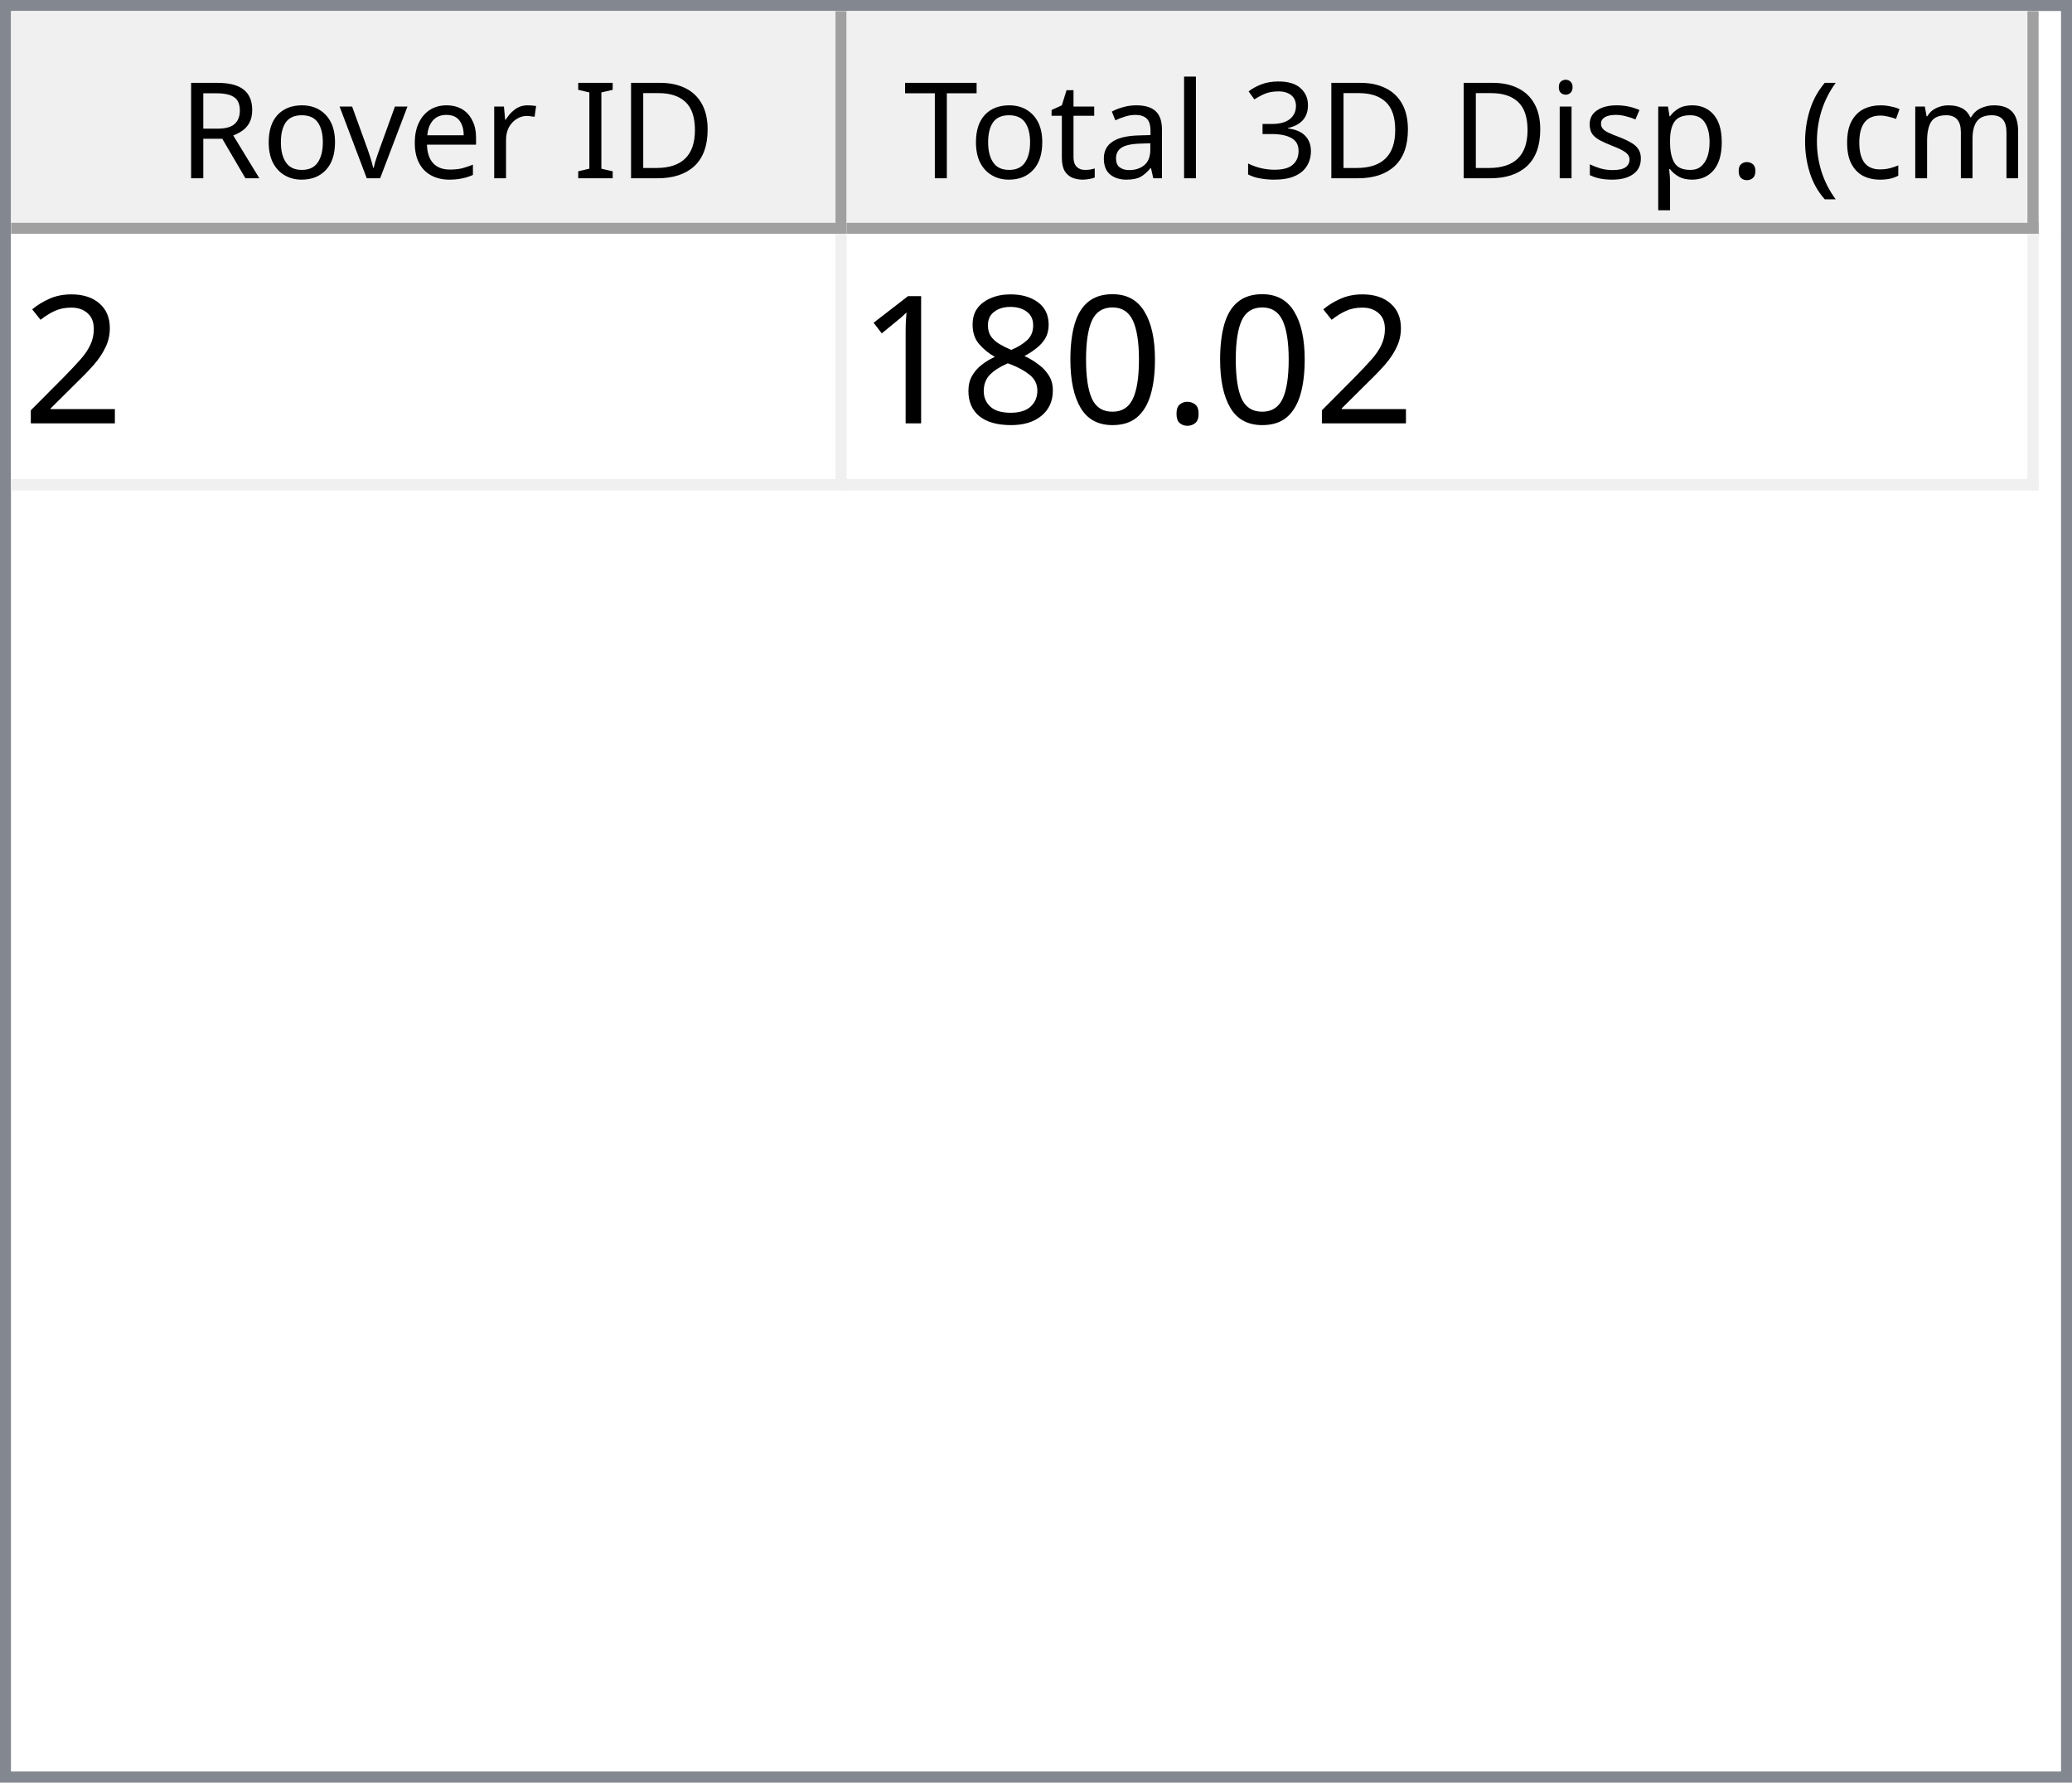
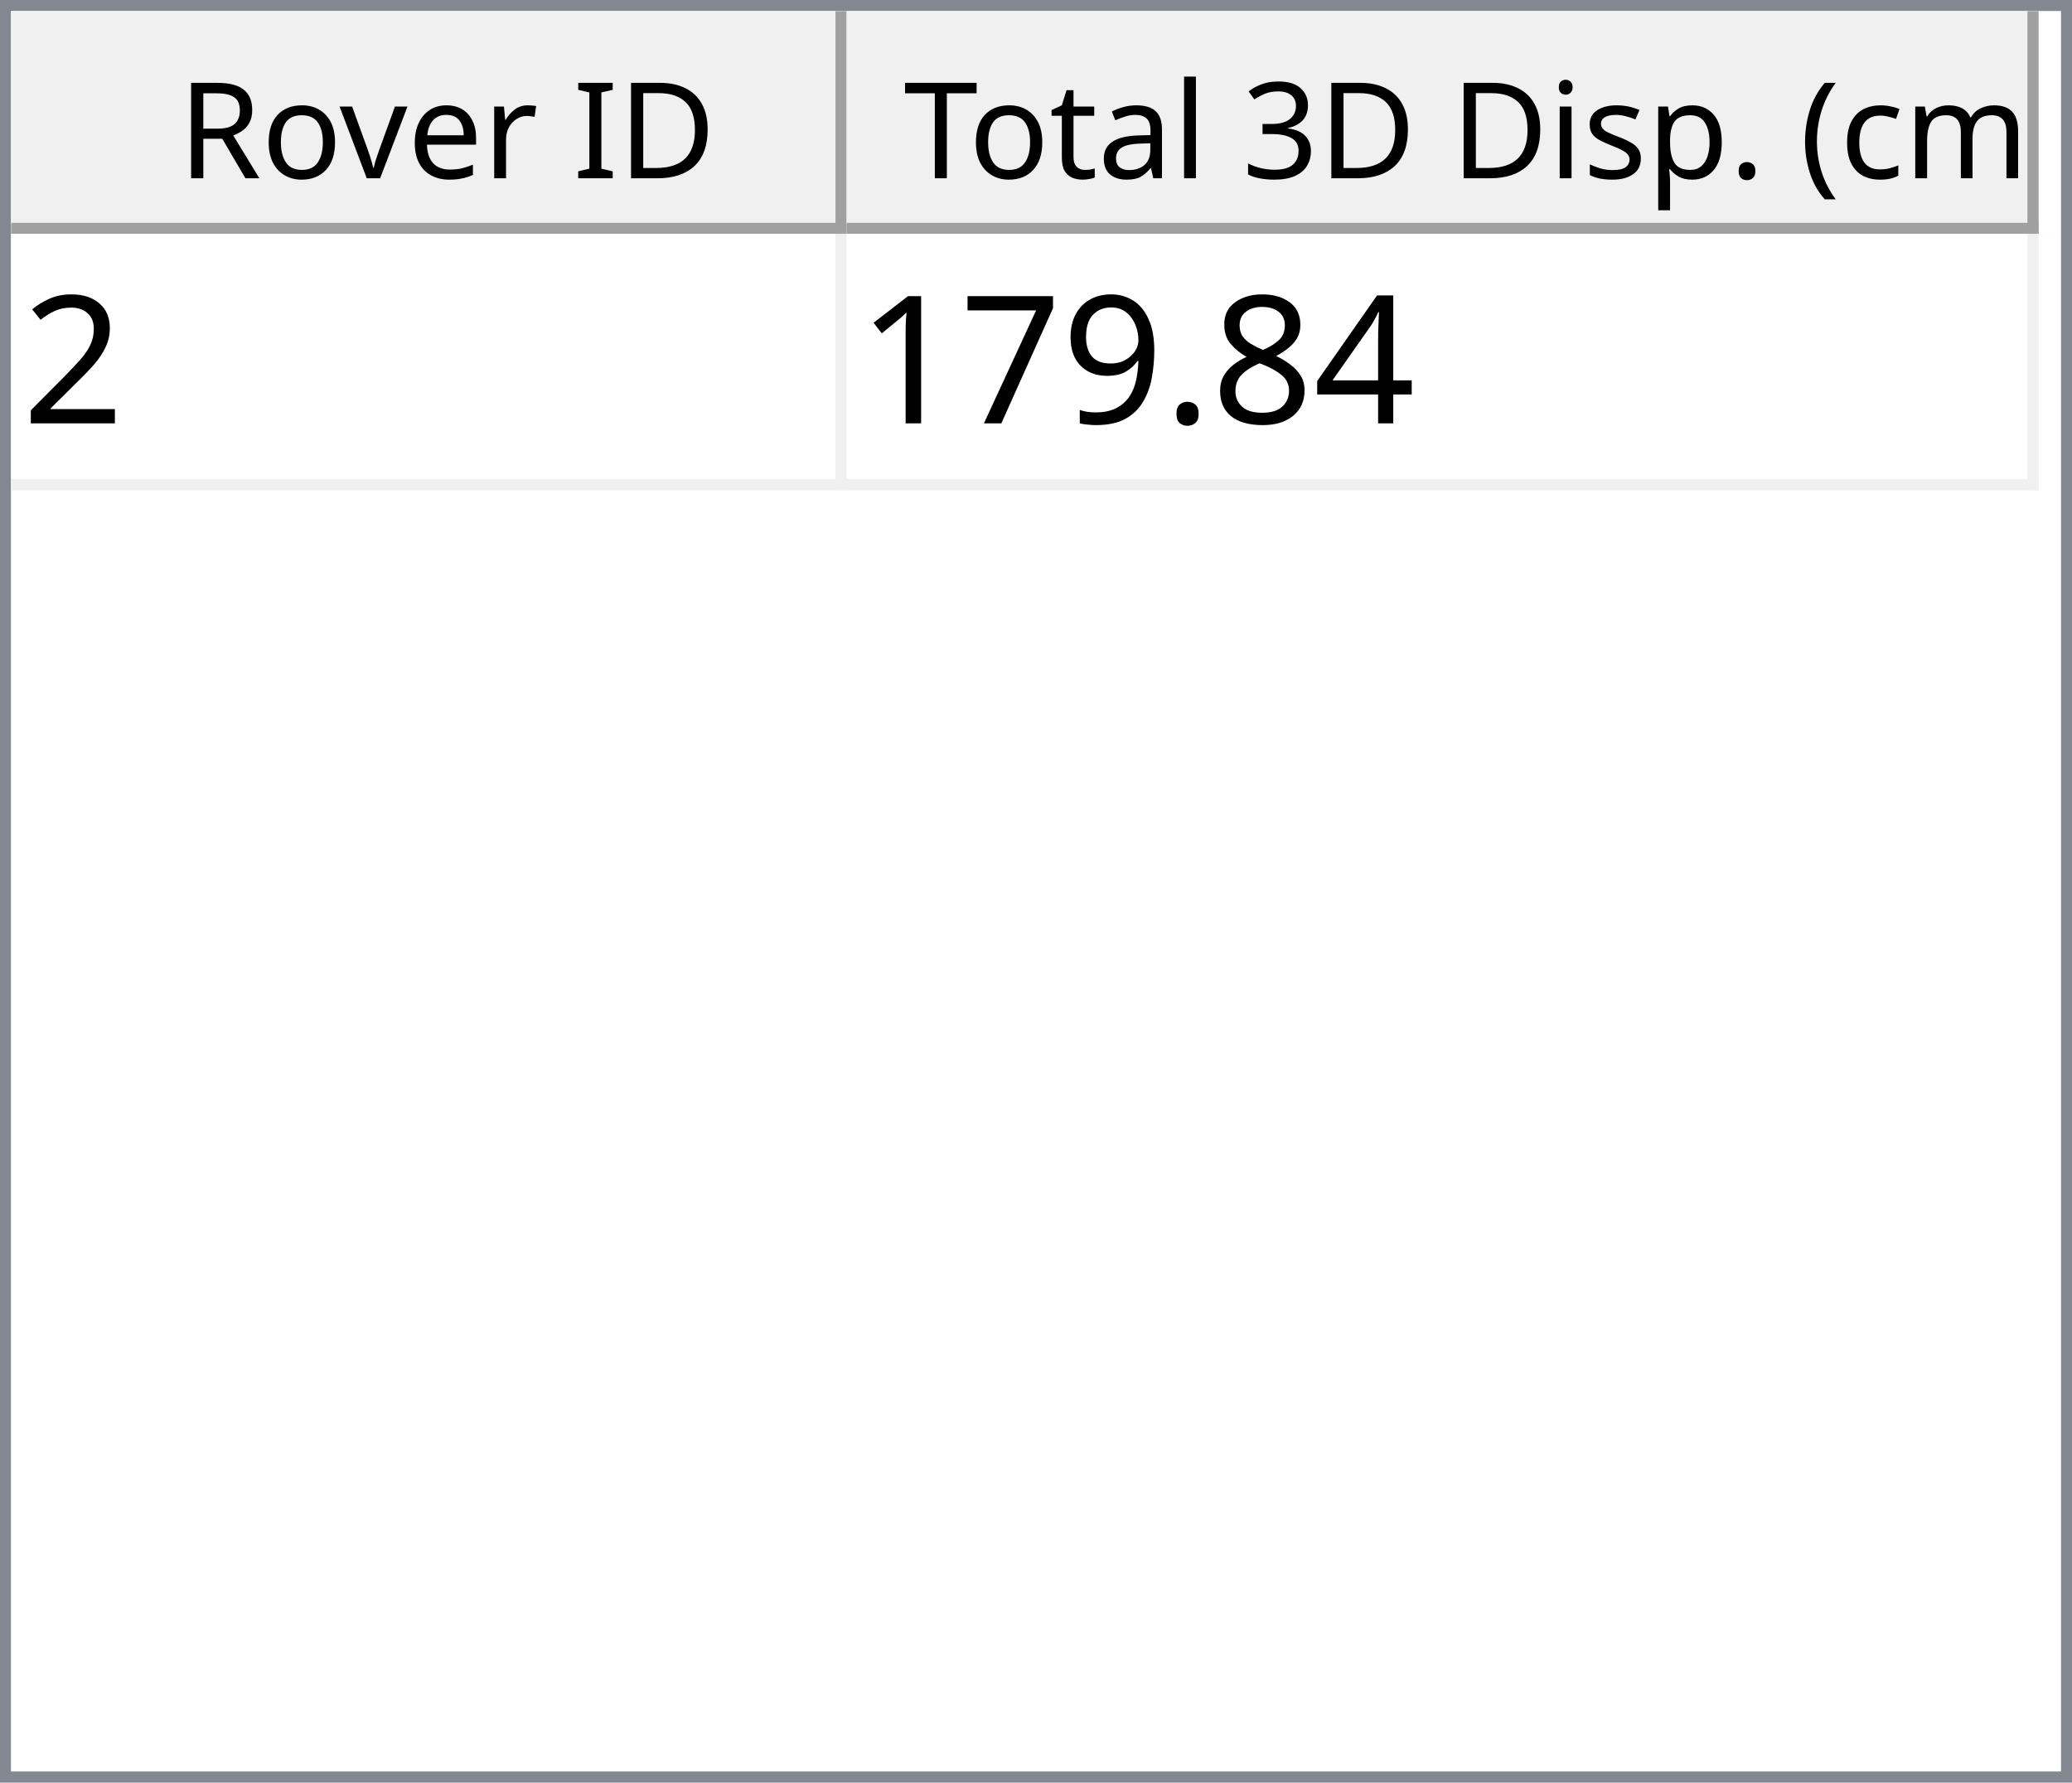
<svg xmlns="http://www.w3.org/2000/svg" style="fill-opacity:1; color-rendering:auto; color-interpolation:auto; text-rendering:auto; stroke:black; stroke-linecap:square; stroke-miterlimit:10; shape-rendering:auto; stroke-opacity:1; fill:black; stroke-dasharray:none; font-weight:normal; stroke-width:1; font-family:'Dialog'; font-style:normal; stroke-linejoin:miter; font-size:12px; stroke-dashoffset:0; image-rendering:auto;" width="186" height="160">
  <defs id="genericDefs" />
  <g>
    <defs id="defs1">
      <clipPath clipPathUnits="userSpaceOnUse" id="clipPath1">
        <path d="M0 0 L186 0 L186 160 L0 160 L0 0 Z" />
      </clipPath>
      <clipPath clipPathUnits="userSpaceOnUse" id="clipPath2">
        <path d="M0 0 L0 160 L186 160 L186 0 Z" />
      </clipPath>
      <clipPath clipPathUnits="userSpaceOnUse" id="clipPath3">
        <path d="M0 0 L0 20 L184 20 L184 0 Z" />
      </clipPath>
      <clipPath clipPathUnits="userSpaceOnUse" id="clipPath4">
        <path d="M0 0 L0 20 L75 20 L75 0 Z" />
      </clipPath>
      <clipPath clipPathUnits="userSpaceOnUse" id="clipPath5">
        <path d="M1 1 L1 19 L74 19 L74 1 Z" />
      </clipPath>
      <clipPath clipPathUnits="userSpaceOnUse" id="clipPath6">
        <path d="M0 0 L0 18 L73 18 L73 0 Z" />
      </clipPath>
      <clipPath clipPathUnits="userSpaceOnUse" id="clipPath7">
        <path d="M-0.5 -0.5 L-0.5 19.5 L74.5 19.5 L74.5 -0.5 Z" />
      </clipPath>
      <clipPath clipPathUnits="userSpaceOnUse" id="clipPath8">
        <path d="M0 0 L0 20 L107 20 L107 0 Z" />
      </clipPath>
      <clipPath clipPathUnits="userSpaceOnUse" id="clipPath9">
        <path d="M1 1 L1 19 L106 19 L106 1 Z" />
      </clipPath>
      <clipPath clipPathUnits="userSpaceOnUse" id="clipPath10">
        <path d="M0 0 L0 18 L105 18 L105 0 Z" />
      </clipPath>
      <clipPath clipPathUnits="userSpaceOnUse" id="clipPath11">
        <path d="M-0.5 -0.5 L-0.5 19.5 L106.5 19.5 L106.5 -0.5 Z" />
      </clipPath>
      <clipPath clipPathUnits="userSpaceOnUse" id="clipPath12">
        <path d="M0 0 L0 138 L184 138 L184 0 Z" />
      </clipPath>
      <clipPath clipPathUnits="userSpaceOnUse" id="clipPath13">
        <path d="M0 0 L0 23 L182 23 L182 0 Z" />
      </clipPath>
      <clipPath clipPathUnits="userSpaceOnUse" id="clipPath14">
        <path d="M-0.5 -0.5 L-0.5 22.5 L181.5 22.5 L181.5 -0.5 Z" />
      </clipPath>
      <clipPath clipPathUnits="userSpaceOnUse" id="clipPath15">
        <path d="M0 0 L0 22 L74 22 L74 0 Z" />
      </clipPath>
      <clipPath clipPathUnits="userSpaceOnUse" id="clipPath16">
        <path d="M0 0 L0 22 L106 22 L106 0 Z" />
      </clipPath>
      <font horiz-adv-x="64.551" id="font1">
        <font-face ascent="107.91" descent="25.098" units-per-em="100" style="font-style:normal; font-family:Segoe UI; font-weight:normal;" />
        <missing-glyph horiz-adv-x="64.551" d="M8.109 0 L8.109 68.266 L56.453 68.266 L56.453 0 L8.109 0 ZM15.328 7.234 L49.219 7.234 L49.219 61.031 L15.328 61.031 L15.328 7.234 Z" />
        <glyph unicode="D" horiz-adv-x="70.117" d="M9.188 0 L9.188 70.016 L28.516 70.016 Q65.531 70.016 65.531 35.891 Q65.531 19.672 55.25 9.836 Q44.969 0 27.734 0 L9.188 0 ZM17.391 62.594 L17.391 7.422 L27.828 7.422 Q41.609 7.422 49.273 14.797 Q56.938 22.172 56.938 35.688 Q56.938 62.594 28.328 62.594 L17.391 62.594 Z" />
        <glyph unicode="I" horiz-adv-x="26.611" d="M17.391 0 L9.188 0 L9.188 70.016 L17.391 70.016 L17.391 0 Z" />
        <glyph unicode=" " horiz-adv-x="27.393" d="" />
        <glyph unicode="r" horiz-adv-x="34.766" d="M34.188 41.891 Q32.078 43.5 28.125 43.5 Q23 43.5 19.555 38.672 Q16.109 33.844 16.109 25.484 L16.109 0 L8.109 0 L8.109 50 L16.109 50 L16.109 39.703 L16.312 39.703 Q18.016 44.969 21.531 47.922 Q25.047 50.875 29.391 50.875 Q32.516 50.875 34.188 50.203 L34.188 41.891 Z" />
        <glyph unicode="e" horiz-adv-x="52.295" d="M48.297 23 L12.984 23 Q13.188 14.656 17.484 10.109 Q21.781 5.562 29.297 5.562 Q37.75 5.562 44.828 11.141 L44.828 3.609 Q38.234 -1.172 27.391 -1.172 Q16.797 -1.172 10.742 5.641 Q4.688 12.453 4.688 24.812 Q4.688 36.469 11.305 43.82 Q17.922 51.172 27.734 51.172 Q37.547 51.172 42.922 44.828 Q48.297 38.484 48.297 27.203 L48.297 23 ZM40.094 29.781 Q40.047 36.719 36.75 40.578 Q33.453 44.438 27.594 44.438 Q21.922 44.438 17.969 40.383 Q14.016 36.328 13.094 29.781 L40.094 29.781 Z" />
        <glyph unicode="v" horiz-adv-x="47.9" d="M47.406 50 L27.484 0 L19.625 0 L0.688 50 L9.469 50 L22.172 13.672 Q23.578 9.672 23.922 6.688 L24.125 6.688 Q24.609 10.453 25.688 13.484 L38.969 50 L47.406 50 Z" />
        <glyph unicode="o" horiz-adv-x="58.594" d="M29 -1.172 Q17.922 -1.172 11.305 5.836 Q4.688 12.844 4.688 24.422 Q4.688 37.016 11.57 44.094 Q18.453 51.172 30.172 51.172 Q41.359 51.172 47.633 44.289 Q53.906 37.406 53.906 25.203 Q53.906 13.234 47.141 6.031 Q40.375 -1.172 29 -1.172 ZM29.594 44.438 Q21.875 44.438 17.383 39.188 Q12.891 33.938 12.891 24.703 Q12.891 15.828 17.43 10.695 Q21.969 5.562 29.594 5.562 Q37.359 5.562 41.531 10.594 Q45.703 15.625 45.703 24.906 Q45.703 34.281 41.531 39.359 Q37.359 44.438 29.594 44.438 Z" />
        <glyph unicode="R" horiz-adv-x="59.814" d="M59.375 0 L49.609 0 L37.891 19.625 Q36.281 22.359 34.766 24.289 Q33.25 26.219 31.664 27.438 Q30.078 28.656 28.25 29.219 Q26.422 29.781 24.125 29.781 L17.391 29.781 L17.391 0 L9.188 0 L9.188 70.016 L30.078 70.016 Q34.672 70.016 38.555 68.867 Q42.438 67.719 45.289 65.375 Q48.141 63.031 49.758 59.547 Q51.375 56.062 51.375 51.375 Q51.375 47.703 50.273 44.656 Q49.172 41.609 47.148 39.211 Q45.125 36.812 42.266 35.133 Q39.406 33.453 35.844 32.516 L35.844 32.328 Q37.594 31.547 38.891 30.547 Q40.188 29.547 41.359 28.18 Q42.531 26.812 43.68 25.078 Q44.828 23.344 46.234 21.047 L59.375 0 ZM17.391 62.594 L17.391 37.203 L28.516 37.203 Q31.594 37.203 34.203 38.133 Q36.812 39.062 38.719 40.797 Q40.625 42.531 41.703 45.047 Q42.781 47.562 42.781 50.688 Q42.781 56.297 39.141 59.445 Q35.5 62.594 28.609 62.594 L17.391 62.594 Z" />
        <glyph unicode=")" horiz-adv-x="30.176" d="M8.297 -15.922 L1.172 -15.922 Q16.406 2.344 16.406 26.812 Q16.406 51.469 1.078 70.016 L8.297 70.016 Q23.531 52.156 23.531 26.703 Q23.531 1.375 8.297 -15.922 Z" />
        <glyph unicode="m" horiz-adv-x="86.133" d="M79.109 0 L71.094 0 L71.094 28.719 Q71.094 37.016 68.531 40.727 Q65.969 44.438 59.906 44.438 Q54.781 44.438 51.195 39.75 Q47.609 35.062 47.609 28.516 L47.609 0 L39.594 0 L39.594 29.688 Q39.594 44.438 28.219 44.438 Q22.953 44.438 19.531 40.016 Q16.109 35.594 16.109 28.516 L16.109 0 L8.109 0 L8.109 50 L16.109 50 L16.109 42.094 L16.312 42.094 Q21.625 51.172 31.844 51.172 Q36.969 51.172 40.773 48.312 Q44.578 45.453 46 40.828 Q51.562 51.172 62.594 51.172 Q79.109 51.172 79.109 30.812 L79.109 0 Z" />
        <glyph unicode="c" horiz-adv-x="46.191" d="M42.188 2.297 Q36.422 -1.172 28.516 -1.172 Q17.828 -1.172 11.258 5.789 Q4.688 12.75 4.688 23.828 Q4.688 36.188 11.766 43.68 Q18.844 51.172 30.672 51.172 Q37.25 51.172 42.281 48.734 L42.281 40.531 Q36.719 44.438 30.375 44.438 Q22.703 44.438 17.797 38.945 Q12.891 33.453 12.891 24.516 Q12.891 15.719 17.508 10.641 Q22.125 5.562 29.891 5.562 Q36.422 5.562 42.188 9.906 L42.188 2.297 Z" />
        <glyph unicode="(" horiz-adv-x="30.176" d="M29.109 -15.922 L21.969 -15.922 Q6.844 1.375 6.844 26.703 Q6.844 52.156 21.969 70.016 L29.203 70.016 Q13.875 51.469 13.875 26.812 Q13.875 2.344 29.109 -15.922 Z" />
        <glyph unicode="." horiz-adv-x="21.68" d="M10.891 -1.078 Q8.641 -1.078 7.055 0.539 Q5.469 2.156 5.469 4.391 Q5.469 6.641 7.055 8.273 Q8.641 9.906 10.891 9.906 Q13.188 9.906 14.797 8.273 Q16.406 6.641 16.406 4.391 Q16.406 2.156 14.797 0.539 Q13.188 -1.078 10.891 -1.078 Z" />
        <glyph unicode="p" horiz-adv-x="58.789" d="M16.312 7.234 L16.109 7.234 L16.109 -23 L8.109 -23 L8.109 50 L16.109 50 L16.109 41.219 L16.312 41.219 Q22.219 51.172 33.594 51.172 Q43.266 51.172 48.688 44.461 Q54.109 37.75 54.109 26.469 Q54.109 13.922 48 6.375 Q41.891 -1.172 31.297 -1.172 Q21.578 -1.172 16.312 7.234 ZM16.109 27.391 L16.109 20.406 Q16.109 14.203 20.141 9.883 Q24.172 5.562 30.375 5.562 Q37.641 5.562 41.773 11.133 Q45.906 16.703 45.906 26.609 Q45.906 34.969 42.047 39.703 Q38.188 44.438 31.594 44.438 Q24.609 44.438 20.359 39.578 Q16.109 34.719 16.109 27.391 Z" />
        <glyph unicode="s" horiz-adv-x="42.432" d="M5.078 1.812 L5.078 10.406 Q11.625 5.562 19.484 5.562 Q30.031 5.562 30.031 12.594 Q30.031 14.594 29.125 15.992 Q28.219 17.391 26.68 18.461 Q25.141 19.531 23.07 20.383 Q21 21.234 18.609 22.172 Q15.281 23.484 12.766 24.828 Q10.25 26.172 8.57 27.859 Q6.891 29.547 6.031 31.695 Q5.172 33.844 5.172 36.719 Q5.172 40.234 6.789 42.945 Q8.406 45.656 11.086 47.484 Q13.766 49.312 17.211 50.242 Q20.656 51.172 24.312 51.172 Q30.812 51.172 35.938 48.922 L35.938 40.828 Q30.422 44.438 23.25 44.438 Q21 44.438 19.195 43.922 Q17.391 43.406 16.094 42.477 Q14.797 41.547 14.086 40.258 Q13.375 38.969 13.375 37.406 Q13.375 35.453 14.086 34.133 Q14.797 32.812 16.164 31.789 Q17.531 30.766 19.484 29.938 Q21.438 29.109 23.922 28.125 Q27.25 26.859 29.883 25.516 Q32.516 24.172 34.375 22.484 Q36.234 20.797 37.234 18.602 Q38.234 16.406 38.234 13.375 Q38.234 9.672 36.602 6.938 Q34.969 4.203 32.234 2.398 Q29.5 0.594 25.93 -0.289 Q22.359 -1.172 18.453 -1.172 Q10.75 -1.172 5.078 1.812 Z" />
        <glyph unicode="i" horiz-adv-x="24.219" d="M12.203 62.703 Q10.062 62.703 8.547 64.164 Q7.031 65.625 7.031 67.875 Q7.031 70.125 8.547 71.609 Q10.062 73.094 12.203 73.094 Q14.406 73.094 15.945 71.609 Q17.484 70.125 17.484 67.875 Q17.484 65.719 15.945 64.211 Q14.406 62.703 12.203 62.703 ZM16.109 0 L8.109 0 L8.109 50 L16.109 50 L16.109 0 Z" />
        <glyph unicode="3" horiz-adv-x="53.906" d="M46.531 19.828 Q46.531 15.094 44.75 11.211 Q42.969 7.328 39.719 4.57 Q36.469 1.812 31.93 0.297 Q27.391 -1.219 21.922 -1.219 Q11.922 -1.219 6 2.594 L6 11.188 Q13.094 5.609 22.219 5.609 Q25.875 5.609 28.828 6.539 Q31.781 7.469 33.906 9.227 Q36.031 10.984 37.18 13.477 Q38.328 15.969 38.328 19.094 Q38.328 32.812 18.797 32.812 L12.984 32.812 L12.984 39.594 L18.5 39.594 Q35.797 39.594 35.797 52.484 Q35.797 64.406 22.609 64.406 Q15.188 64.406 8.688 59.422 L8.688 67.188 Q15.375 71.188 24.609 71.188 Q29 71.188 32.57 69.969 Q36.141 68.75 38.68 66.555 Q41.219 64.359 42.609 61.281 Q44 58.203 44 54.5 Q44 40.672 30.031 36.719 L30.031 36.531 Q33.594 36.141 36.625 34.797 Q39.656 33.453 41.852 31.305 Q44.047 29.156 45.289 26.25 Q46.531 23.344 46.531 19.828 Z" />
        <glyph unicode="l" horiz-adv-x="24.219" d="M16.109 0 L8.109 0 L8.109 74.031 L16.109 74.031 L16.109 0 Z" />
        <glyph unicode="a" horiz-adv-x="50.879" d="M43.891 0 L35.891 0 L35.891 7.812 L35.688 7.812 Q30.469 -1.172 20.312 -1.172 Q12.844 -1.172 8.617 2.781 Q4.391 6.734 4.391 13.281 Q4.391 27.297 20.906 29.594 L35.891 31.688 Q35.891 44.438 25.594 44.438 Q16.547 44.438 9.281 38.281 L9.281 46.484 Q16.656 51.172 26.266 51.172 Q43.891 51.172 43.891 32.516 L43.891 0 ZM35.891 25.297 L23.828 23.641 Q18.266 22.859 15.43 20.875 Q12.594 18.891 12.594 13.875 Q12.594 10.203 15.211 7.883 Q17.828 5.562 22.172 5.562 Q28.125 5.562 32.008 9.742 Q35.891 13.922 35.891 20.312 L35.891 25.297 Z" />
        <glyph unicode="t" horiz-adv-x="33.887" d="M31.297 0.484 Q28.469 -1.078 23.828 -1.078 Q10.688 -1.078 10.688 13.578 L10.688 43.172 L2.094 43.172 L2.094 50 L10.688 50 L10.688 62.203 L18.703 64.797 L18.703 50 L31.297 50 L31.297 43.172 L18.703 43.172 L18.703 14.984 Q18.703 9.969 20.414 7.82 Q22.125 5.672 26.078 5.672 Q29.109 5.672 31.297 7.328 L31.297 0.484 Z" />
        <glyph unicode="T" horiz-adv-x="52.393" d="M50.594 62.594 L30.375 62.594 L30.375 0 L22.172 0 L22.172 62.594 L2 62.594 L2 70.016 L50.594 70.016 L50.594 62.594 Z" />
      </font>
      <font horiz-adv-x="75.0" id="font2">
        <font-face ascent="100.537" descent="21.973" units-per-em="100" style="font-style:normal; font-family:sans-serif; font-weight:normal;" />
        <missing-glyph horiz-adv-x="75.0" d="M12.5 0 L12.5 62.5 L62.5 62.5 L62.5 0 L12.5 0 ZM14.062 1.562 L60.938 1.562 L60.938 60.938 L14.062 60.938 L14.062 1.562 Z" />
        <glyph unicode="2" horiz-adv-x="55.615" d="M50.344 8.453 L50.344 0 L3.031 0 Q2.938 3.172 4.047 6.109 Q5.859 10.938 9.836 15.625 Q13.812 20.312 21.344 26.469 Q33.016 36.031 37.117 41.625 Q41.219 47.219 41.219 52.203 Q41.219 57.422 37.477 61.008 Q33.734 64.594 27.734 64.594 Q21.391 64.594 17.578 60.789 Q13.766 56.984 13.719 50.25 L4.688 51.172 Q5.609 61.281 11.664 66.578 Q17.719 71.875 27.938 71.875 Q38.234 71.875 44.242 66.164 Q50.25 60.453 50.25 52 Q50.25 47.703 48.492 43.555 Q46.734 39.406 42.656 34.812 Q38.578 30.219 29.109 22.219 Q21.188 15.578 18.945 13.211 Q16.703 10.844 15.234 8.453 L50.344 8.453 Z" />
+         <glyph unicode="4" horiz-adv-x="55.615" d="M32.328 0 L32.328 17.141 L1.266 17.141 L1.266 25.203 L33.938 71.578 L41.109 71.578 L41.109 25.203 L50.781 25.203 L50.781 17.141 L41.109 17.141 L41.109 0 L32.328 0 ZM32.328 25.203 L32.328 57.469 L9.906 25.203 L32.328 25.203 Z" />
+         <glyph unicode="8" horiz-adv-x="55.615" d="M17.672 38.812 Q12.203 40.828 9.57 44.539 Q6.938 48.25 6.938 53.422 Q6.938 61.234 12.555 66.555 Q18.172 71.875 27.484 71.875 Q36.859 71.875 42.578 66.43 Q48.297 60.984 48.297 53.172 Q48.297 48.188 45.68 44.508 Q43.062 40.828 37.75 38.812 Q44.344 36.672 47.781 31.883 Q51.219 27.094 51.219 20.453 Q51.219 11.281 44.727 5.031 Q38.234 -1.219 27.641 -1.219 Q17.047 -1.219 10.547 5.055 Q4.047 11.328 4.047 20.703 Q4.047 27.688 7.594 32.398 Q11.141 37.109 17.672 38.812 ZM15.922 53.719 Q15.922 48.641 19.195 45.414 Q22.469 42.188 27.688 42.188 Q32.766 42.188 36.016 45.383 Q39.266 48.578 39.266 53.219 Q39.266 58.062 35.914 61.359 Q32.562 64.656 27.594 64.656 Q22.562 64.656 19.242 61.43 Q15.922 58.203 15.922 53.719 ZM13.094 20.656 Q13.094 16.891 14.875 13.375 Q16.656 9.859 20.172 7.93 Q23.688 6 27.734 6 Q34.031 6 38.133 10.055 Q42.234 14.109 42.234 20.359 Q42.234 26.703 38.016 30.859 Q33.797 35.016 27.438 35.016 Q21.234 35.016 17.164 30.914 Q13.094 26.812 13.094 20.656 Z" />
        <glyph unicode="." horiz-adv-x="27.783" d="M9.078 0 L9.078 10.016 L19.094 10.016 L19.094 0 L9.078 0 Z" />
-         <glyph unicode="0" horiz-adv-x="55.615" d="M4.156 35.297 Q4.156 48 6.766 55.742 Q9.375 63.484 14.523 67.68 Q19.672 71.875 27.484 71.875 Q33.25 71.875 37.594 69.555 Q41.938 67.234 44.773 62.867 Q47.609 58.5 49.219 52.227 Q50.828 45.953 50.828 35.297 Q50.828 22.703 48.242 14.969 Q45.656 7.234 40.508 3.008 Q35.359 -1.219 27.484 -1.219 Q17.141 -1.219 11.234 6.203 Q4.156 15.141 4.156 35.297 ZM13.188 35.297 Q13.188 17.672 17.312 11.836 Q21.438 6 27.484 6 Q33.547 6 37.672 11.859 Q41.797 17.719 41.797 35.297 Q41.797 52.984 37.672 58.789 Q33.547 64.594 27.391 64.594 Q21.344 64.594 17.719 59.469 Q13.188 52.938 13.188 35.297 Z" />
-         <glyph unicode="8" horiz-adv-x="55.615" d="M17.672 38.812 Q12.203 40.828 9.57 44.539 Q6.938 48.25 6.938 53.422 Q6.938 61.234 12.555 66.555 Q18.172 71.875 27.484 71.875 Q36.859 71.875 42.578 66.43 Q48.297 60.984 48.297 53.172 Q48.297 48.188 45.68 44.508 Q43.062 40.828 37.75 38.812 Q44.344 36.672 47.781 31.883 Q51.219 27.094 51.219 20.453 Q51.219 11.281 44.727 5.031 Q38.234 -1.219 27.641 -1.219 Q17.047 -1.219 10.547 5.055 Q4.047 11.328 4.047 20.703 Q4.047 27.688 7.594 32.398 Q11.141 37.109 17.672 38.812 ZM15.922 53.719 Q15.922 48.641 19.195 45.414 Q22.469 42.188 27.688 42.188 Q32.766 42.188 36.016 45.383 Q39.266 48.578 39.266 53.219 Q39.266 58.062 35.914 61.359 Q32.562 64.656 27.594 64.656 Q22.562 64.656 19.242 61.43 Q15.922 58.203 15.922 53.719 ZM13.094 20.656 Q13.094 16.891 14.875 13.375 Q16.656 9.859 20.172 7.93 Q23.688 6 27.734 6 Q34.031 6 38.133 10.055 Q42.234 14.109 42.234 20.359 Q42.234 26.703 38.016 30.859 Q33.797 35.016 27.438 35.016 Q21.234 35.016 17.164 30.914 Q13.094 26.812 13.094 20.656 Z" />
+         <glyph unicode="9" horiz-adv-x="55.615" d="M5.469 16.547 L13.922 17.328 Q14.984 11.375 18.016 8.688 Q21.047 6 25.781 6 Q29.828 6 32.883 7.859 Q35.938 9.719 37.891 12.82 Q39.844 15.922 41.164 21.195 Q42.484 26.469 42.484 31.938 Q42.484 32.516 42.438 33.688 Q39.797 29.5 35.234 26.883 Q30.672 24.266 25.344 24.266 Q16.453 24.266 10.305 30.711 Q4.156 37.156 4.156 47.703 Q4.156 58.594 10.578 65.234 Q17 71.875 26.656 71.875 Q33.641 71.875 39.43 68.117 Q45.219 64.359 48.219 57.398 Q51.219 50.438 51.219 37.25 Q51.219 23.531 48.242 15.406 Q45.266 7.281 39.383 3.031 Q33.5 -1.219 25.594 -1.219 Q17.188 -1.219 11.867 3.445 Q6.547 8.109 5.469 16.547 ZM41.453 48.141 Q41.453 55.719 37.43 60.156 Q33.406 64.594 27.734 64.594 Q21.875 64.594 17.531 59.812 Q13.188 55.031 13.188 47.406 Q13.188 40.578 17.312 36.305 Q21.438 32.031 27.484 32.031 Q33.594 32.031 37.523 36.305 Q41.453 40.578 41.453 48.141 Z" />
+         <glyph unicode="7" horiz-adv-x="55.615" d="M4.734 62.203 L4.734 70.656 L51.078 70.656 L51.078 63.812 Q44.234 56.547 37.523 44.484 Q30.812 32.422 27.156 19.672 Q24.516 10.688 23.781 0 L14.75 0 Q14.891 8.453 18.062 20.414 Q21.234 32.375 27.172 43.484 Q33.109 54.594 39.797 62.203 L4.734 62.203 Z" />
        <glyph unicode="1" horiz-adv-x="55.615" d="M37.25 0 L28.469 0 L28.469 56 Q25.297 52.984 20.141 49.953 Q14.984 46.922 10.891 45.406 L10.891 53.906 Q18.266 57.375 23.781 62.305 Q29.297 67.234 31.594 71.875 L37.25 71.875 L37.25 0 Z" />
      </font>
    </defs>
    <g style="fill:white; stroke:white;">
      <rect x="0" y="0" width="186" style="clip-path:url(#clipPath1); stroke:none;" height="160" />
    </g>
    <g style="fill:white; text-rendering:optimizeSpeed; color-rendering:optimizeSpeed; image-rendering:optimizeSpeed; shape-rendering:crispEdges; stroke:white; color-interpolation:sRGB;">
      <rect x="0" width="186" height="160" y="0" style="stroke:none;" />
      <path style="stroke:none;" d="M0 160 L186 160 L186 0 L0 0 Z" />
    </g>
    <g style="fill:rgb(240,240,240); font-family:'Segoe UI'; stroke:rgb(240,240,240);">
      <rect x="0" y="0" width="186" style="clip-path:url(#clipPath2); stroke:none;" height="160" />
    </g>
    <g style="fill:rgb(130,135,144); font-family:'Segoe UI'; stroke:rgb(130,135,144);">
      <path d="M0 0 L186 0 L186 160 L0 160 L0 0 ZM1 1 L185 1 L185 159 L1 159 L1 1 Z" style="fill-rule:evenodd; clip-path:url(#clipPath2); stroke:none;" />
    </g>
    <g style="fill:white; font-family:'Segoe UI'; stroke:white;" transform="translate(1,1)">
      <rect x="0" y="0" width="184" style="clip-path:url(#clipPath3); stroke:none;" height="20" />
    </g>
    <g style="fill:rgb(240,240,240); font-family:'Segoe UI'; stroke:rgb(240,240,240);" transform="translate(1,1)">
      <rect x="0" y="0" width="75" style="clip-path:url(#clipPath4); stroke:none;" height="20" />
    </g>
    <g style="font-family:'Segoe UI';" transform="translate(2,2)">
      <text x="14" xml:space="preserve" y="14" style="clip-path:url(#clipPath6); stroke:none;">Rover ID</text>
    </g>
    <g style="fill:rgb(160,160,160); font-family:'Segoe UI'; stroke:rgb(160,160,160); stroke-linejoin:bevel;" transform="translate(1.5,1.5)">
      <line x1="74" x2="74" y1="0" style="fill:none; clip-path:url(#clipPath7);" y2="19" />
    </g>
    <g style="fill:rgb(160,160,160); font-family:'Segoe UI'; stroke:rgb(160,160,160); stroke-linejoin:bevel;" transform="matrix(1,0,0,1,1,1) translate(0.5,0.5)">
      <line x1="0" x2="74" y1="19" style="fill:none; clip-path:url(#clipPath7);" y2="19" />
    </g>
    <g style="fill:rgb(240,240,240); font-family:'Segoe UI'; stroke:rgb(240,240,240);" transform="translate(76,1)">
      <rect x="0" y="0" width="107" style="clip-path:url(#clipPath8); stroke:none;" height="20" />
    </g>
    <g style="font-family:'Segoe UI';" transform="translate(77,2)">
      <text x="1" xml:space="preserve" y="14" style="clip-path:url(#clipPath10); stroke:none;"> Total 3D Disp. (cm)</text>
    </g>
    <g style="fill:rgb(160,160,160); font-family:'Segoe UI'; stroke:rgb(160,160,160); stroke-linejoin:bevel;" transform="translate(76.5,1.5)">
      <line x1="106" x2="106" y1="0" style="fill:none; clip-path:url(#clipPath11);" y2="19" />
    </g>
    <g style="fill:rgb(160,160,160); font-family:'Segoe UI'; stroke:rgb(160,160,160); stroke-linejoin:bevel;" transform="matrix(1,0,0,1,76,1) translate(0.5,0.5)">
      <line x1="0" x2="106" y1="19" style="fill:none; clip-path:url(#clipPath11);" y2="19" />
    </g>
    <g style="fill:white; font-family:'Segoe UI'; stroke:white;" transform="translate(1,21)">
      <rect x="0" y="0" width="184" style="clip-path:url(#clipPath12); stroke:none;" height="138" />
    </g>
    <g style="fill:rgb(240,240,240); font-size:16px; font-family:sans-serif; stroke:rgb(240,240,240);" transform="translate(1,21)">
      <rect x="0" y="0" width="182" style="clip-path:url(#clipPath13); stroke:none;" height="23" />
      <line transform="translate(0.5,0.5)" x1="0" x2="181" y1="22" style="clip-path:url(#clipPath14); fill:none; stroke-linejoin:bevel;" y2="22" />
    </g>
    <g transform="matrix(1,0,0,1,1,21) translate(0.5,0.5)" style="fill:rgb(240,240,240); font-size:16px; font-family:sans-serif; stroke:rgb(240,240,240); stroke-linejoin:bevel;">
      <line x1="74" x2="74" y1="0" style="fill:none; clip-path:url(#clipPath14);" y2="22" />
    </g>
    <g transform="matrix(1,0,0,1,1,21) translate(0.5,0.5)" style="fill:rgb(240,240,240); font-size:16px; font-family:sans-serif; stroke:rgb(240,240,240); stroke-linejoin:bevel;">
      <line x1="181" x2="181" y1="0" style="fill:none; clip-path:url(#clipPath14);" y2="22" />
    </g>
    <g style="fill:white; font-size:16px; font-family:sans-serif; stroke:white;" transform="matrix(1,0,0,1,1,21)">
      <rect x="0" y="0" width="74" style="clip-path:url(#clipPath15); stroke:none;" height="22" />
      <text x="1" y="17" style="fill:black; clip-path:url(#clipPath15); stroke:none;" xml:space="preserve">2</text>
    </g>
    <g style="fill:white; font-size:16px; font-family:sans-serif; stroke:white;" transform="matrix(1,0,0,1,1,21) translate(75,0)">
      <rect x="0" y="0" width="106" style="clip-path:url(#clipPath16); stroke:none;" height="22" />
-       <text x="1" y="17" style="fill:black; clip-path:url(#clipPath16); stroke:none;" xml:space="preserve">180.02</text>
+       <text x="1" y="17" style="fill:black; clip-path:url(#clipPath16); stroke:none;" xml:space="preserve">179.84</text>
    </g>
  </g>
</svg>
